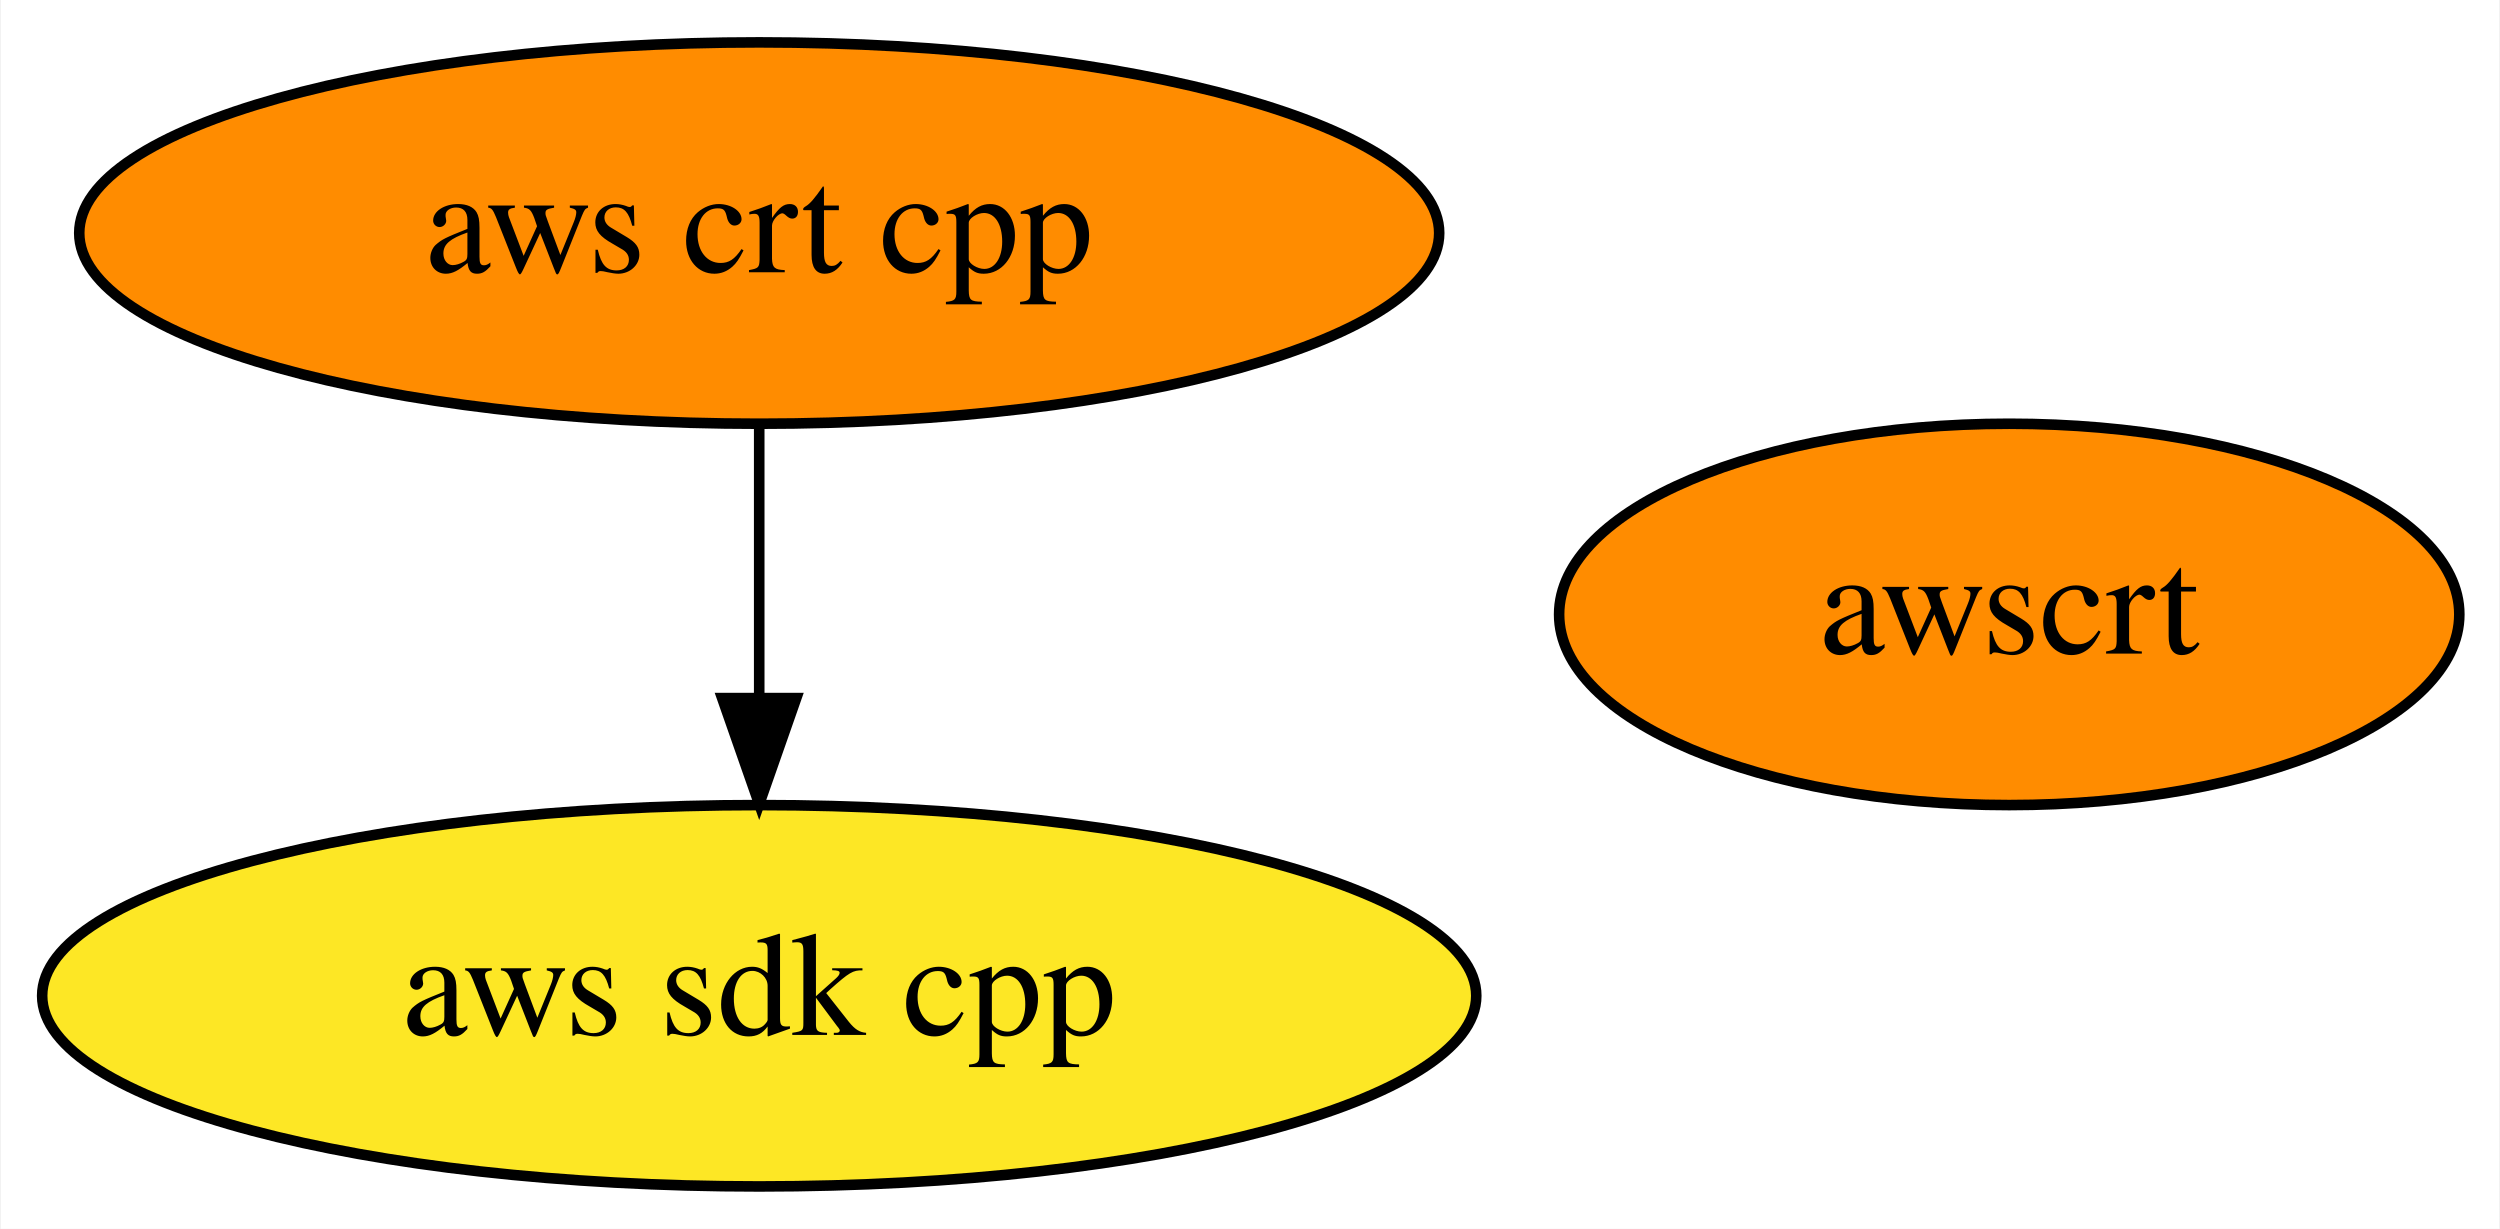
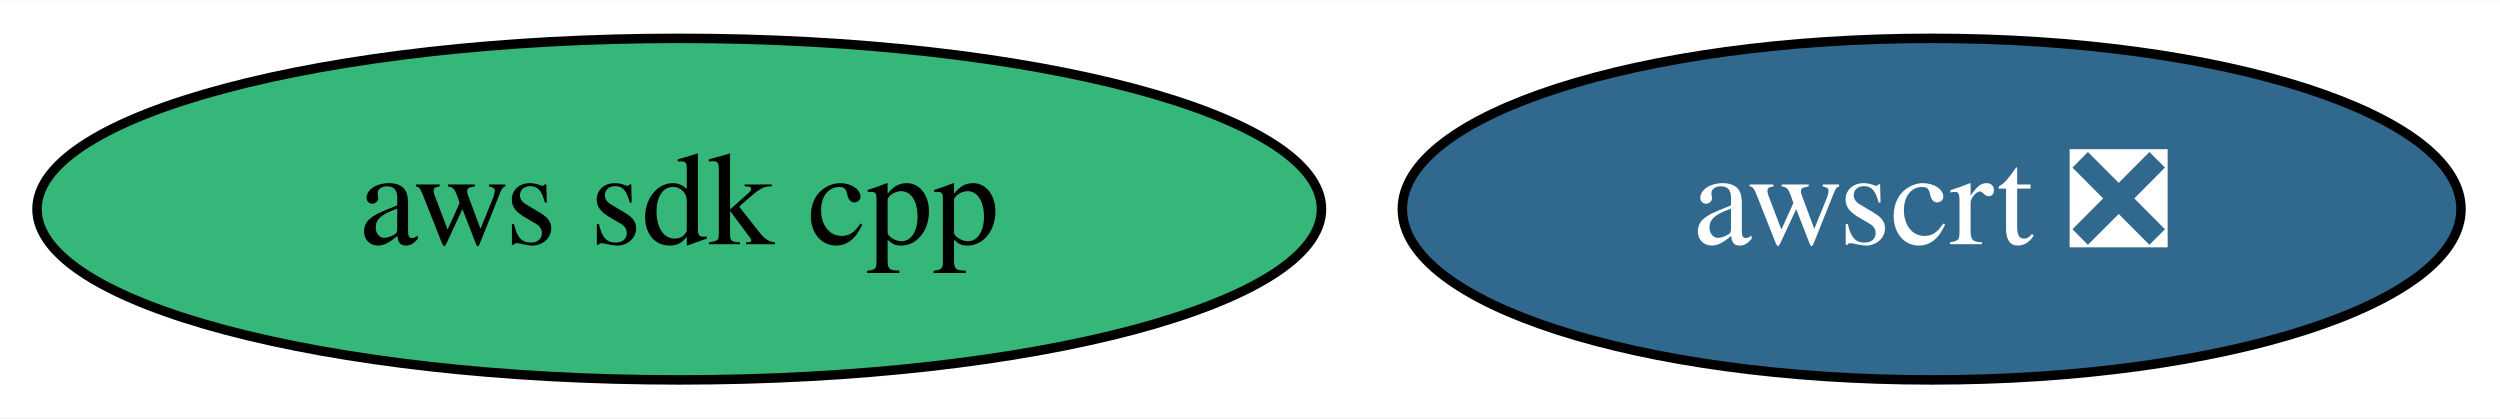
- <svg xmlns="http://www.w3.org/2000/svg" xmlns:xlink="http://www.w3.org/1999/xlink" width="236pt" height="116pt" viewBox="0.00 0.00 235.84 116.00">
-   <g id="graph0" class="graph" transform="scale(1 1) rotate(0) translate(4 112)">
-     <polygon fill="white" stroke="transparent" points="-4,4 -4,-112 231.84,-112 231.84,4 -4,4" />
+ <svg xmlns="http://www.w3.org/2000/svg" xmlns:xlink="http://www.w3.org/1999/xlink" width="263pt" height="44pt" viewBox="0.00 0.00 263.49 44.00">
+   <g id="graph0" class="graph" transform="scale(1 1) rotate(0) translate(4 40)">
+     <polygon fill="white" stroke="transparent" points="-4,4 -4,-40 259.49,-40 259.49,4 -4,4" />
    <g id="node1" class="node">
      <g id="a_node1">
        <a xlink:href="https://github.com/conda-forge/aws-sdk-cpp-feedstock" xlink:title="aws sdk cpp">
-           <ellipse fill="#fde725" stroke="black" cx="67.59" cy="-18" rx="67.69" ry="18" />
+           <ellipse fill="#35b779" stroke="black" cx="67.59" cy="-18" rx="67.69" ry="18" />
          <text text-anchor="middle" x="67.59" y="-14.3" font-family="Times,serif" font-size="14.00">aws sdk cpp</text>
        </a>
      </g>
    </g>
    <g id="node2" class="node">
      <g id="a_node2">
-         <a xlink:href="https://github.com/conda-forge/aws-crt-cpp-feedstock" xlink:title="aws crt cpp">
-           <ellipse fill="#ff8c00" stroke="black" cx="67.59" cy="-90" rx="64.19" ry="18" />
-           <text text-anchor="middle" x="67.59" y="-86.3" font-family="Times,serif" font-size="14.00">aws crt cpp</text>
-         </a>
-       </g>
-     </g>
-     <g id="edge1" class="edge">
-       <path fill="none" stroke="black" d="M67.59,-71.7C67.59,-63.98 67.59,-54.71 67.59,-46.11" />
-       <polygon fill="black" stroke="black" points="71.09,-46.1 67.59,-36.1 64.09,-46.1 71.09,-46.1" />
-     </g>
-     <g id="node3" class="node">
-       <g id="a_node3">
-         <a xlink:href="https://github.com/conda-forge/awscrt-feedstock" xlink:title="awscrt">
-           <ellipse fill="#ff8c00" stroke="black" cx="185.59" cy="-54" rx="42.49" ry="18" />
-           <text text-anchor="middle" x="185.59" y="-50.3" font-family="Times,serif" font-size="14.00">awscrt</text>
+         <a xlink:href="https://github.com/conda-forge/awscrt-feedstock/pull/141" xlink:title="awscrt ❎">
+           <ellipse fill="#31688e" stroke="black" cx="199.59" cy="-18" rx="55.79" ry="18" />
+           <text text-anchor="middle" x="199.59" y="-14.3" font-family="Times,serif" font-size="14.00" fill="white">awscrt ❎</text>
        </a>
      </g>
    </g>
  </g>
</svg>
